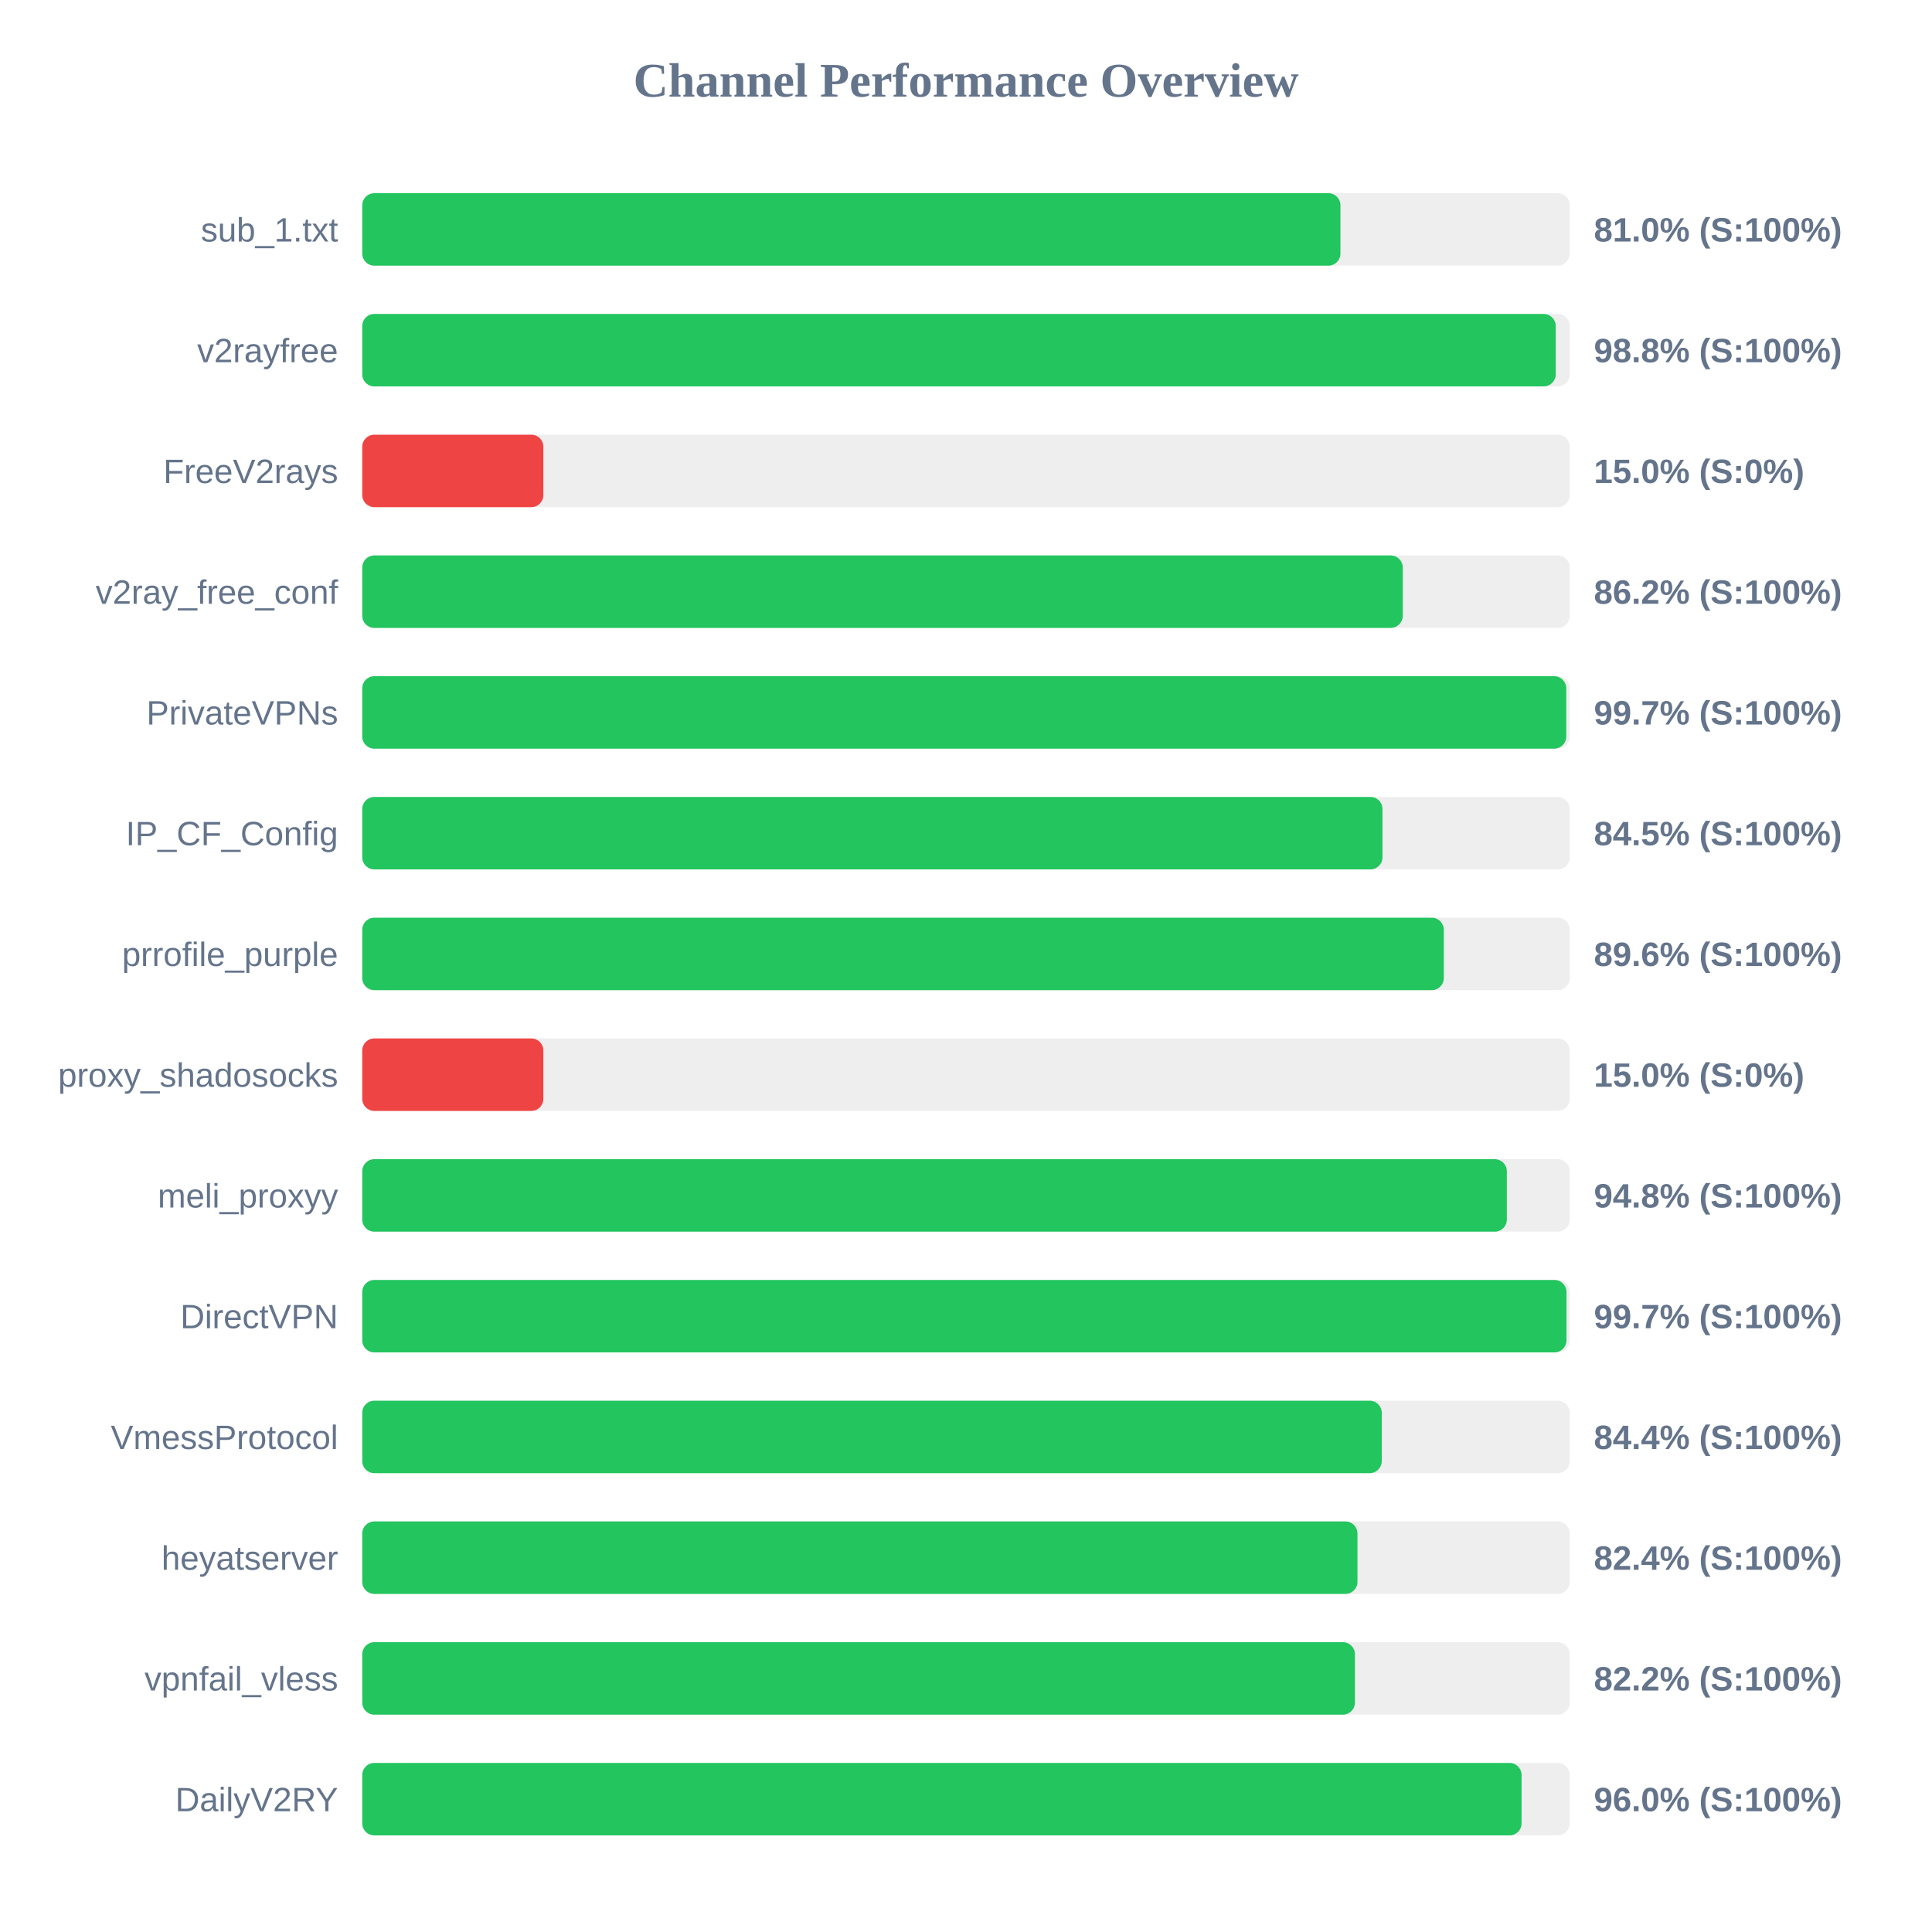
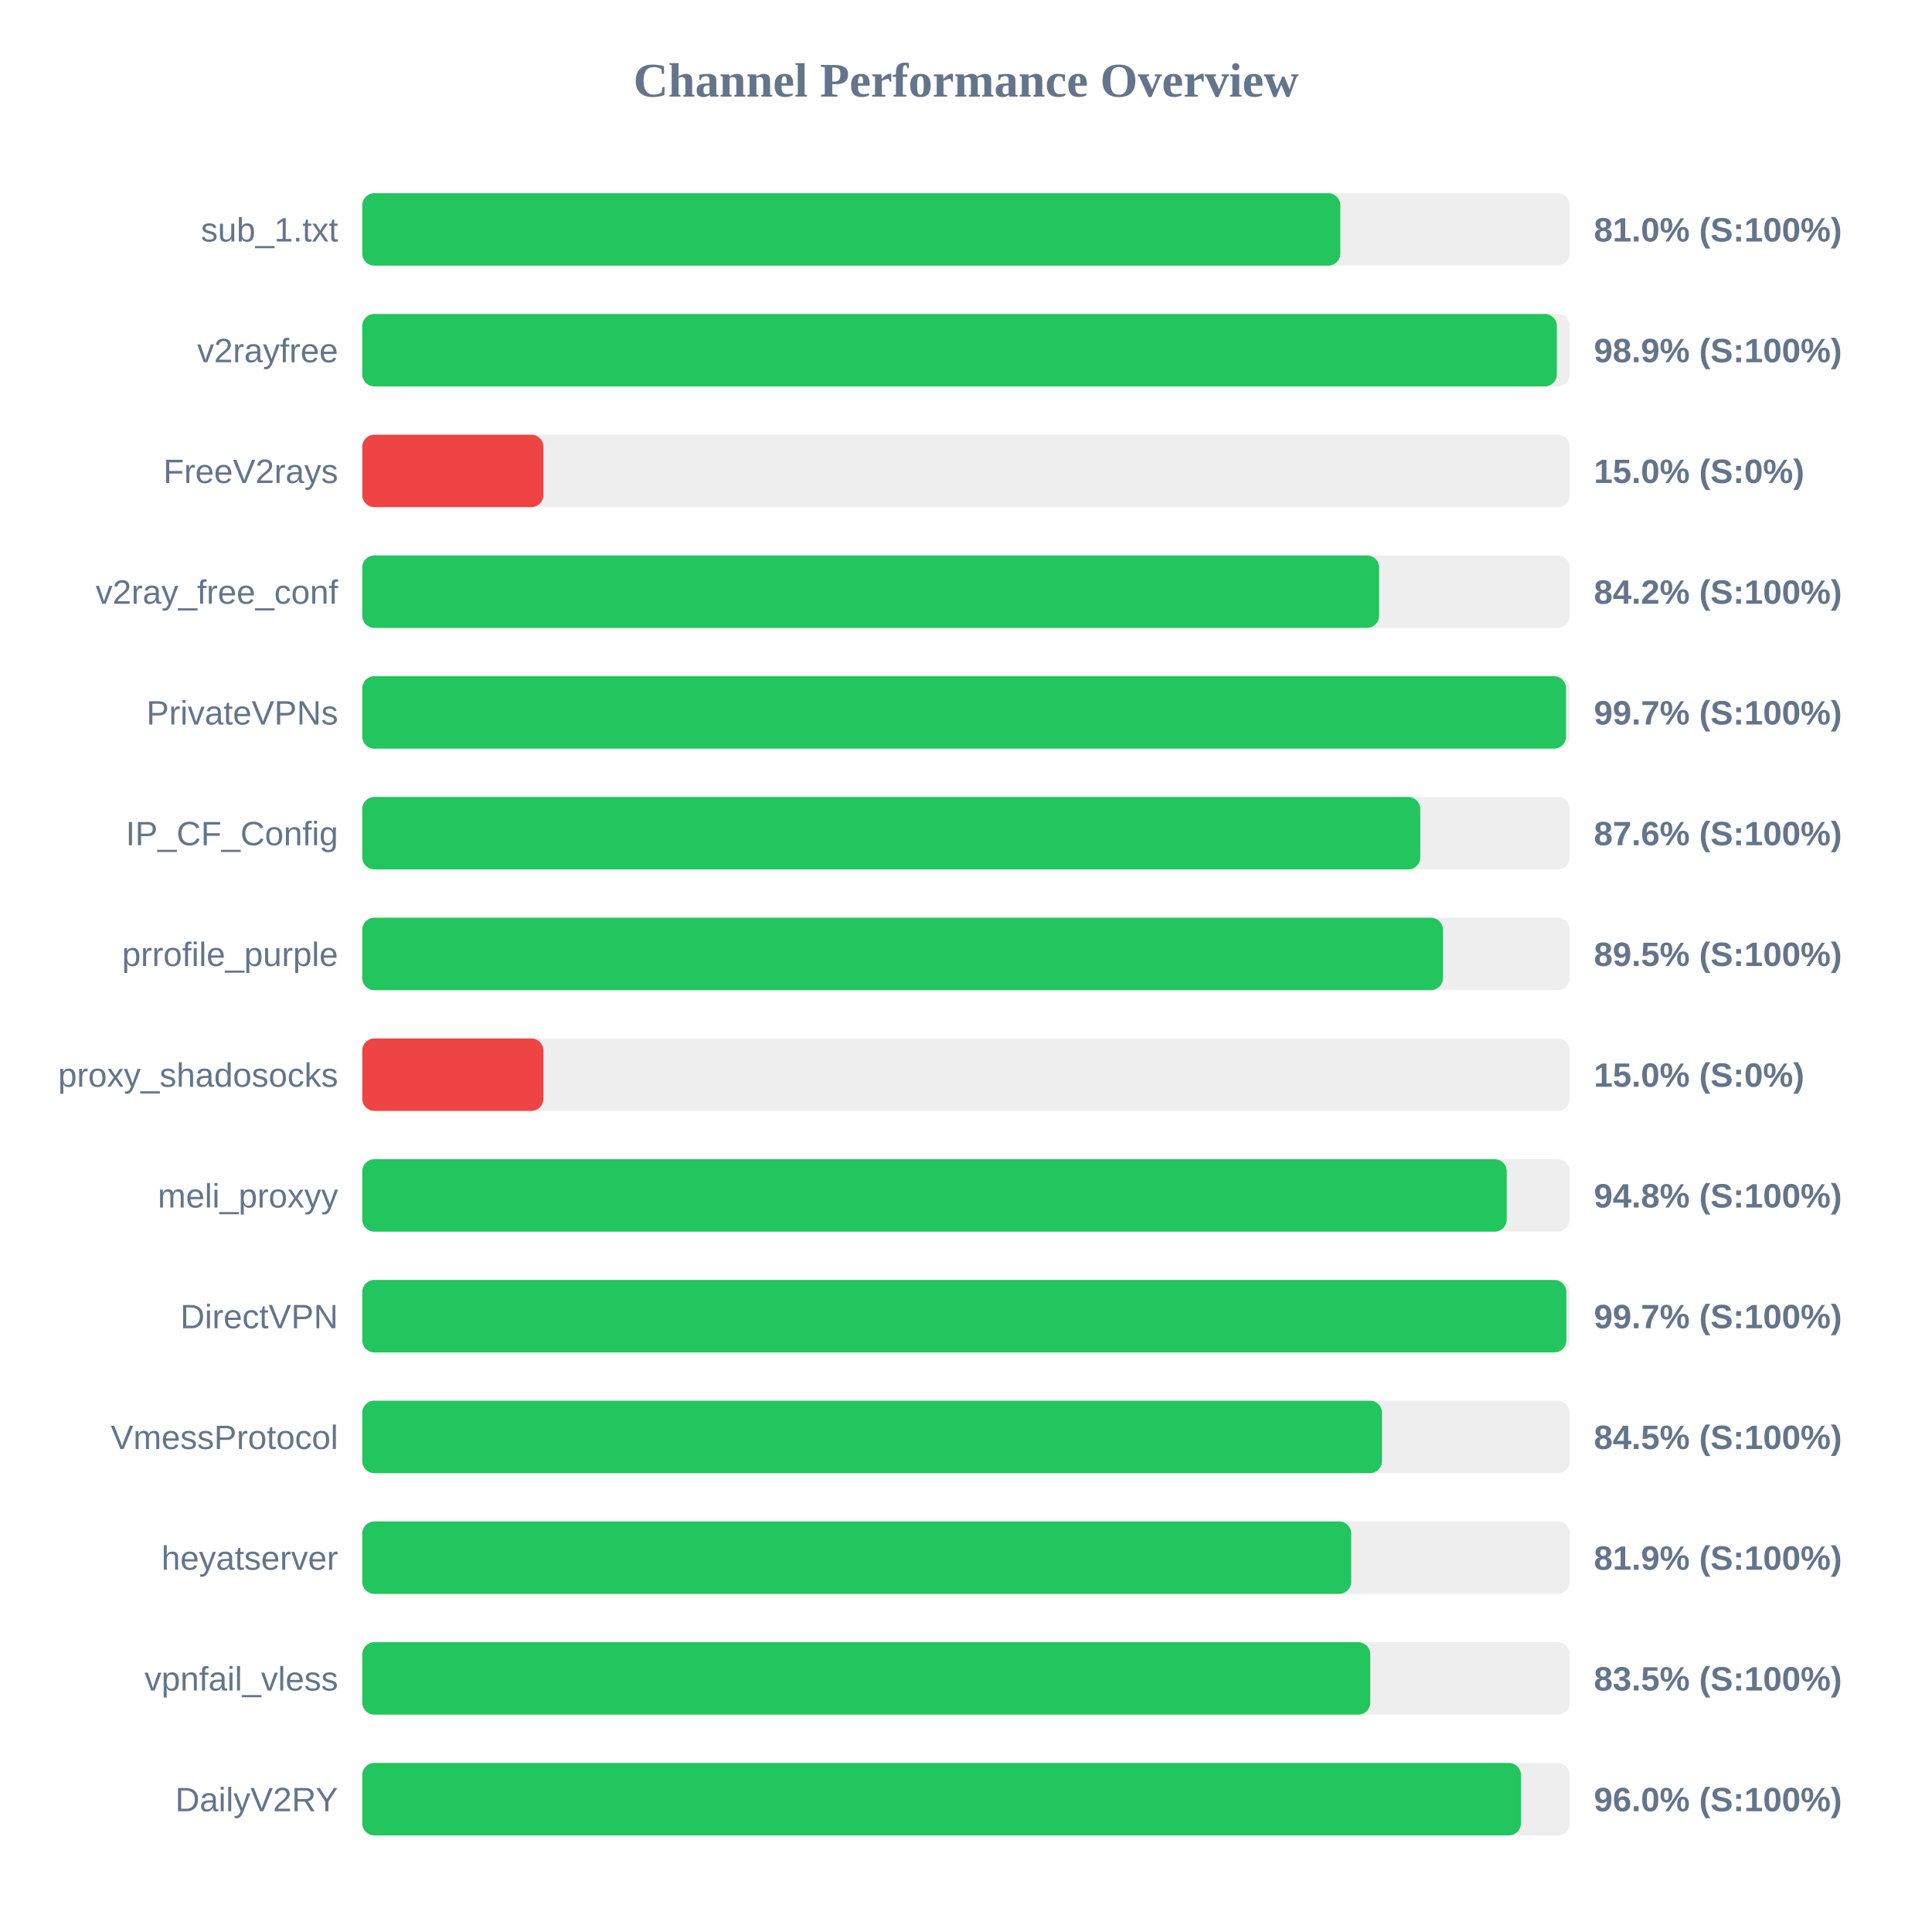
<svg xmlns="http://www.w3.org/2000/svg" width="800" height="800" version="1.1">
  <style>
        .row { font: 14px Arial; fill: #64748b; }
        .score { font: bold 14px Arial; fill: #64748b; }
    </style>
  <text x="400" y="40" text-anchor="middle" font-size="20px" font-weight="bold" fill="#64748b">Channel Performance Overview</text>
  <rect x="150" y="80" width="500" height="30" fill="#eee" rx="5" />
-   <rect x="150" y="80" width="405.05" height="30" fill="#22c55e" rx="5" />
+   <rect x="150" y="80" width="405.0" height="30" fill="#22c55e" rx="5" />
  <text x="140" y="100" text-anchor="end" class="row">sub_1.txt</text>
  <text x="660" y="100" text-anchor="start" class="score">81.0% (S:100%)</text>
  <rect x="150" y="130" width="500" height="30" fill="#eee" rx="5" />
-   <rect x="150" y="130" width="494.2" height="30" fill="#22c55e" rx="5" />
+   <rect x="150" y="130" width="494.65" height="30" fill="#22c55e" rx="5" />
  <text x="140" y="150" text-anchor="end" class="row">v2rayfree</text>
-   <text x="660" y="150" text-anchor="start" class="score">98.8% (S:100%)</text>
+   <text x="660" y="150" text-anchor="start" class="score">98.9% (S:100%)</text>
  <rect x="150" y="180" width="500" height="30" fill="#eee" rx="5" />
  <rect x="150" y="180" width="75.0" height="30" fill="#ef4444" rx="5" />
  <text x="140" y="200" text-anchor="end" class="row">FreeV2rays</text>
  <text x="660" y="200" text-anchor="start" class="score">15.0% (S:0%)</text>
  <rect x="150" y="230" width="500" height="30" fill="#eee" rx="5" />
-   <rect x="150" y="230" width="430.85" height="30" fill="#22c55e" rx="5" />
+   <rect x="150" y="230" width="421.05" height="30" fill="#22c55e" rx="5" />
  <text x="140" y="250" text-anchor="end" class="row">v2ray_free_conf</text>
-   <text x="660" y="250" text-anchor="start" class="score">86.2% (S:100%)</text>
+   <text x="660" y="250" text-anchor="start" class="score">84.2% (S:100%)</text>
  <rect x="150" y="280" width="500" height="30" fill="#eee" rx="5" />
-   <rect x="150" y="280" width="498.55" height="30" fill="#22c55e" rx="5" />
+   <rect x="150" y="280" width="498.45" height="30" fill="#22c55e" rx="5" />
  <text x="140" y="300" text-anchor="end" class="row">PrivateVPNs</text>
  <text x="660" y="300" text-anchor="start" class="score">99.7% (S:100%)</text>
  <rect x="150" y="330" width="500" height="30" fill="#eee" rx="5" />
-   <rect x="150" y="330" width="422.45" height="30" fill="#22c55e" rx="5" />
+   <rect x="150" y="330" width="438.1" height="30" fill="#22c55e" rx="5" />
  <text x="140" y="350" text-anchor="end" class="row">IP_CF_Config</text>
-   <text x="660" y="350" text-anchor="start" class="score">84.5% (S:100%)</text>
+   <text x="660" y="350" text-anchor="start" class="score">87.6% (S:100%)</text>
  <rect x="150" y="380" width="500" height="30" fill="#eee" rx="5" />
-   <rect x="150" y="380" width="447.85" height="30" fill="#22c55e" rx="5" />
+   <rect x="150" y="380" width="447.5" height="30" fill="#22c55e" rx="5" />
  <text x="140" y="400" text-anchor="end" class="row">prrofile_purple</text>
-   <text x="660" y="400" text-anchor="start" class="score">89.6% (S:100%)</text>
+   <text x="660" y="400" text-anchor="start" class="score">89.5% (S:100%)</text>
  <rect x="150" y="430" width="500" height="30" fill="#eee" rx="5" />
  <rect x="150" y="430" width="75.0" height="30" fill="#ef4444" rx="5" />
  <text x="140" y="450" text-anchor="end" class="row">proxy_shadosocks</text>
  <text x="660" y="450" text-anchor="start" class="score">15.0% (S:0%)</text>
  <rect x="150" y="480" width="500" height="30" fill="#eee" rx="5" />
-   <rect x="150" y="480" width="473.95" height="30" fill="#22c55e" rx="5" />
+   <rect x="150" y="480" width="473.9" height="30" fill="#22c55e" rx="5" />
  <text x="140" y="500" text-anchor="end" class="row">meli_proxyy</text>
  <text x="660" y="500" text-anchor="start" class="score">94.8% (S:100%)</text>
  <rect x="150" y="530" width="500" height="30" fill="#eee" rx="5" />
-   <rect x="150" y="530" width="498.65" height="30" fill="#22c55e" rx="5" />
+   <rect x="150" y="530" width="498.6" height="30" fill="#22c55e" rx="5" />
  <text x="140" y="550" text-anchor="end" class="row">DirectVPN</text>
  <text x="660" y="550" text-anchor="start" class="score">99.7% (S:100%)</text>
  <rect x="150" y="580" width="500" height="30" fill="#eee" rx="5" />
-   <rect x="150" y="580" width="422.15" height="30" fill="#22c55e" rx="5" />
+   <rect x="150" y="580" width="422.25" height="30" fill="#22c55e" rx="5" />
  <text x="140" y="600" text-anchor="end" class="row">VmessProtocol</text>
-   <text x="660" y="600" text-anchor="start" class="score">84.4% (S:100%)</text>
+   <text x="660" y="600" text-anchor="start" class="score">84.5% (S:100%)</text>
  <rect x="150" y="630" width="500" height="30" fill="#eee" rx="5" />
-   <rect x="150" y="630" width="412.1" height="30" fill="#22c55e" rx="5" />
+   <rect x="150" y="630" width="409.5" height="30" fill="#22c55e" rx="5" />
  <text x="140" y="650" text-anchor="end" class="row">heyatserver</text>
-   <text x="660" y="650" text-anchor="start" class="score">82.4% (S:100%)</text>
+   <text x="660" y="650" text-anchor="start" class="score">81.9% (S:100%)</text>
  <rect x="150" y="680" width="500" height="30" fill="#eee" rx="5" />
-   <rect x="150" y="680" width="411.05" height="30" fill="#22c55e" rx="5" />
+   <rect x="150" y="680" width="417.4" height="30" fill="#22c55e" rx="5" />
  <text x="140" y="700" text-anchor="end" class="row">vpnfail_vless</text>
-   <text x="660" y="700" text-anchor="start" class="score">82.2% (S:100%)</text>
+   <text x="660" y="700" text-anchor="start" class="score">83.5% (S:100%)</text>
  <rect x="150" y="730" width="500" height="30" fill="#eee" rx="5" />
-   <rect x="150" y="730" width="480.05" height="30" fill="#22c55e" rx="5" />
+   <rect x="150" y="730" width="479.8" height="30" fill="#22c55e" rx="5" />
  <text x="140" y="750" text-anchor="end" class="row">DailyV2RY</text>
  <text x="660" y="750" text-anchor="start" class="score">96.0% (S:100%)</text>
</svg>
